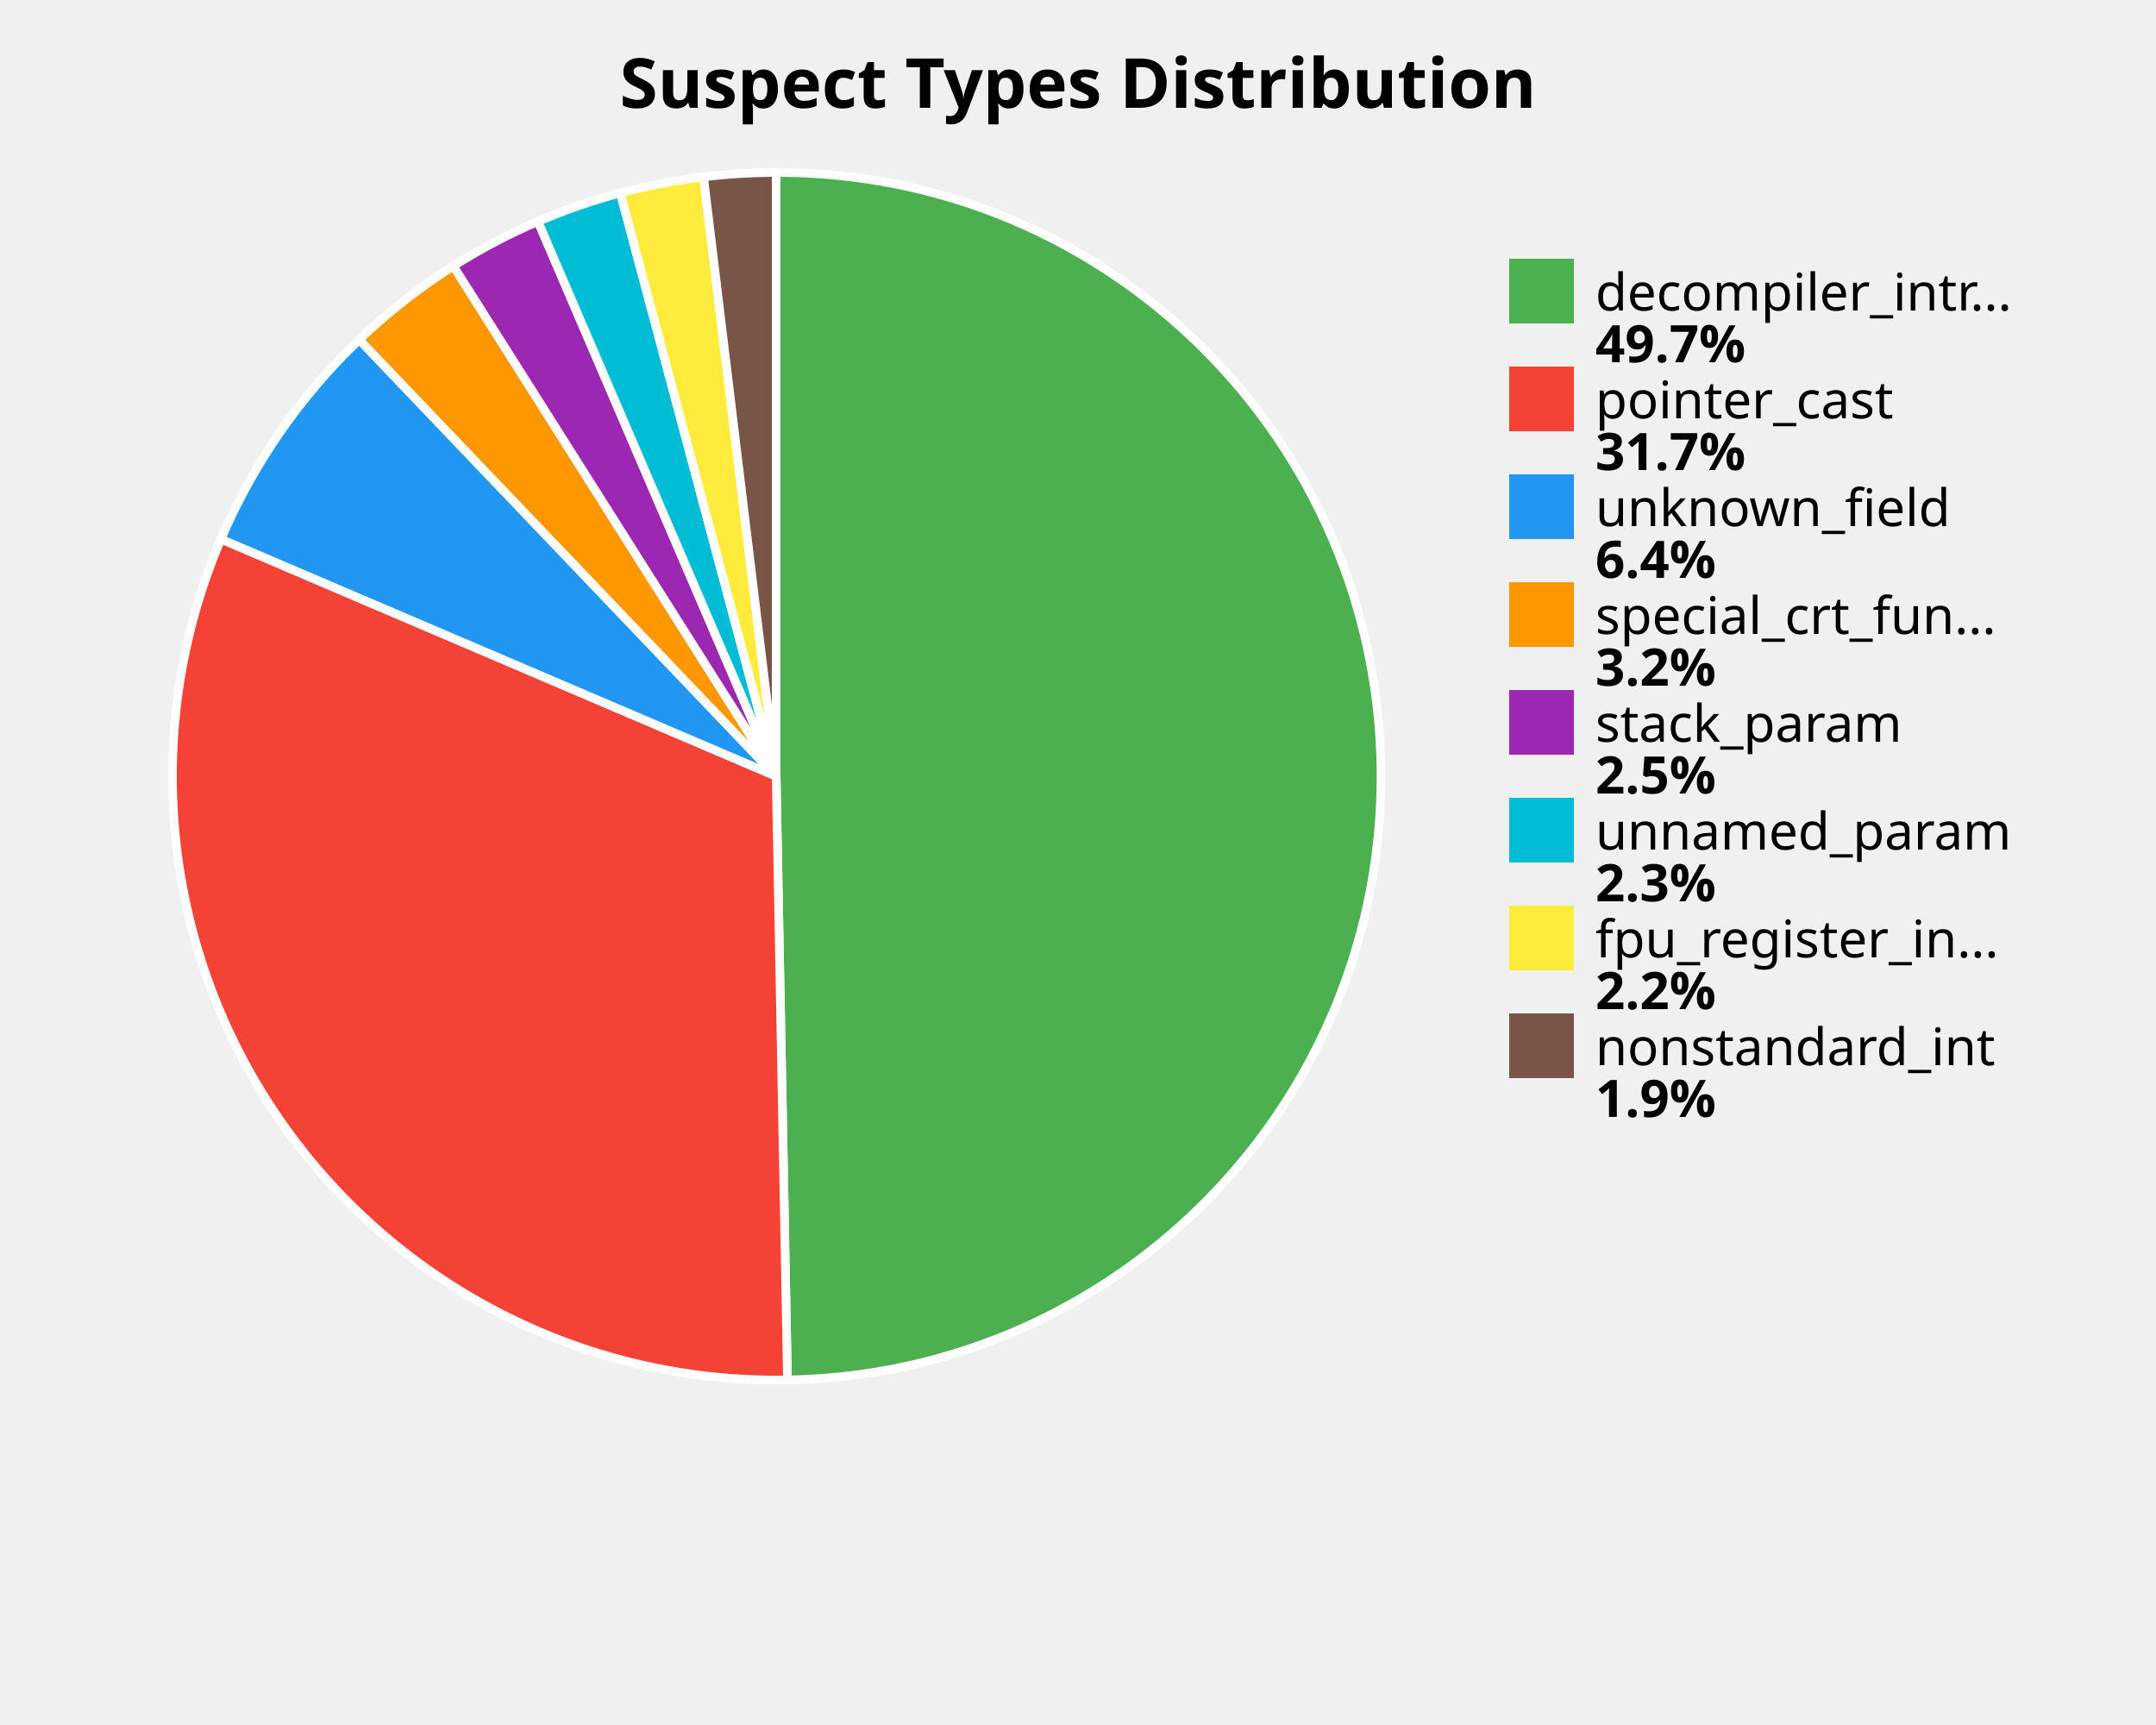
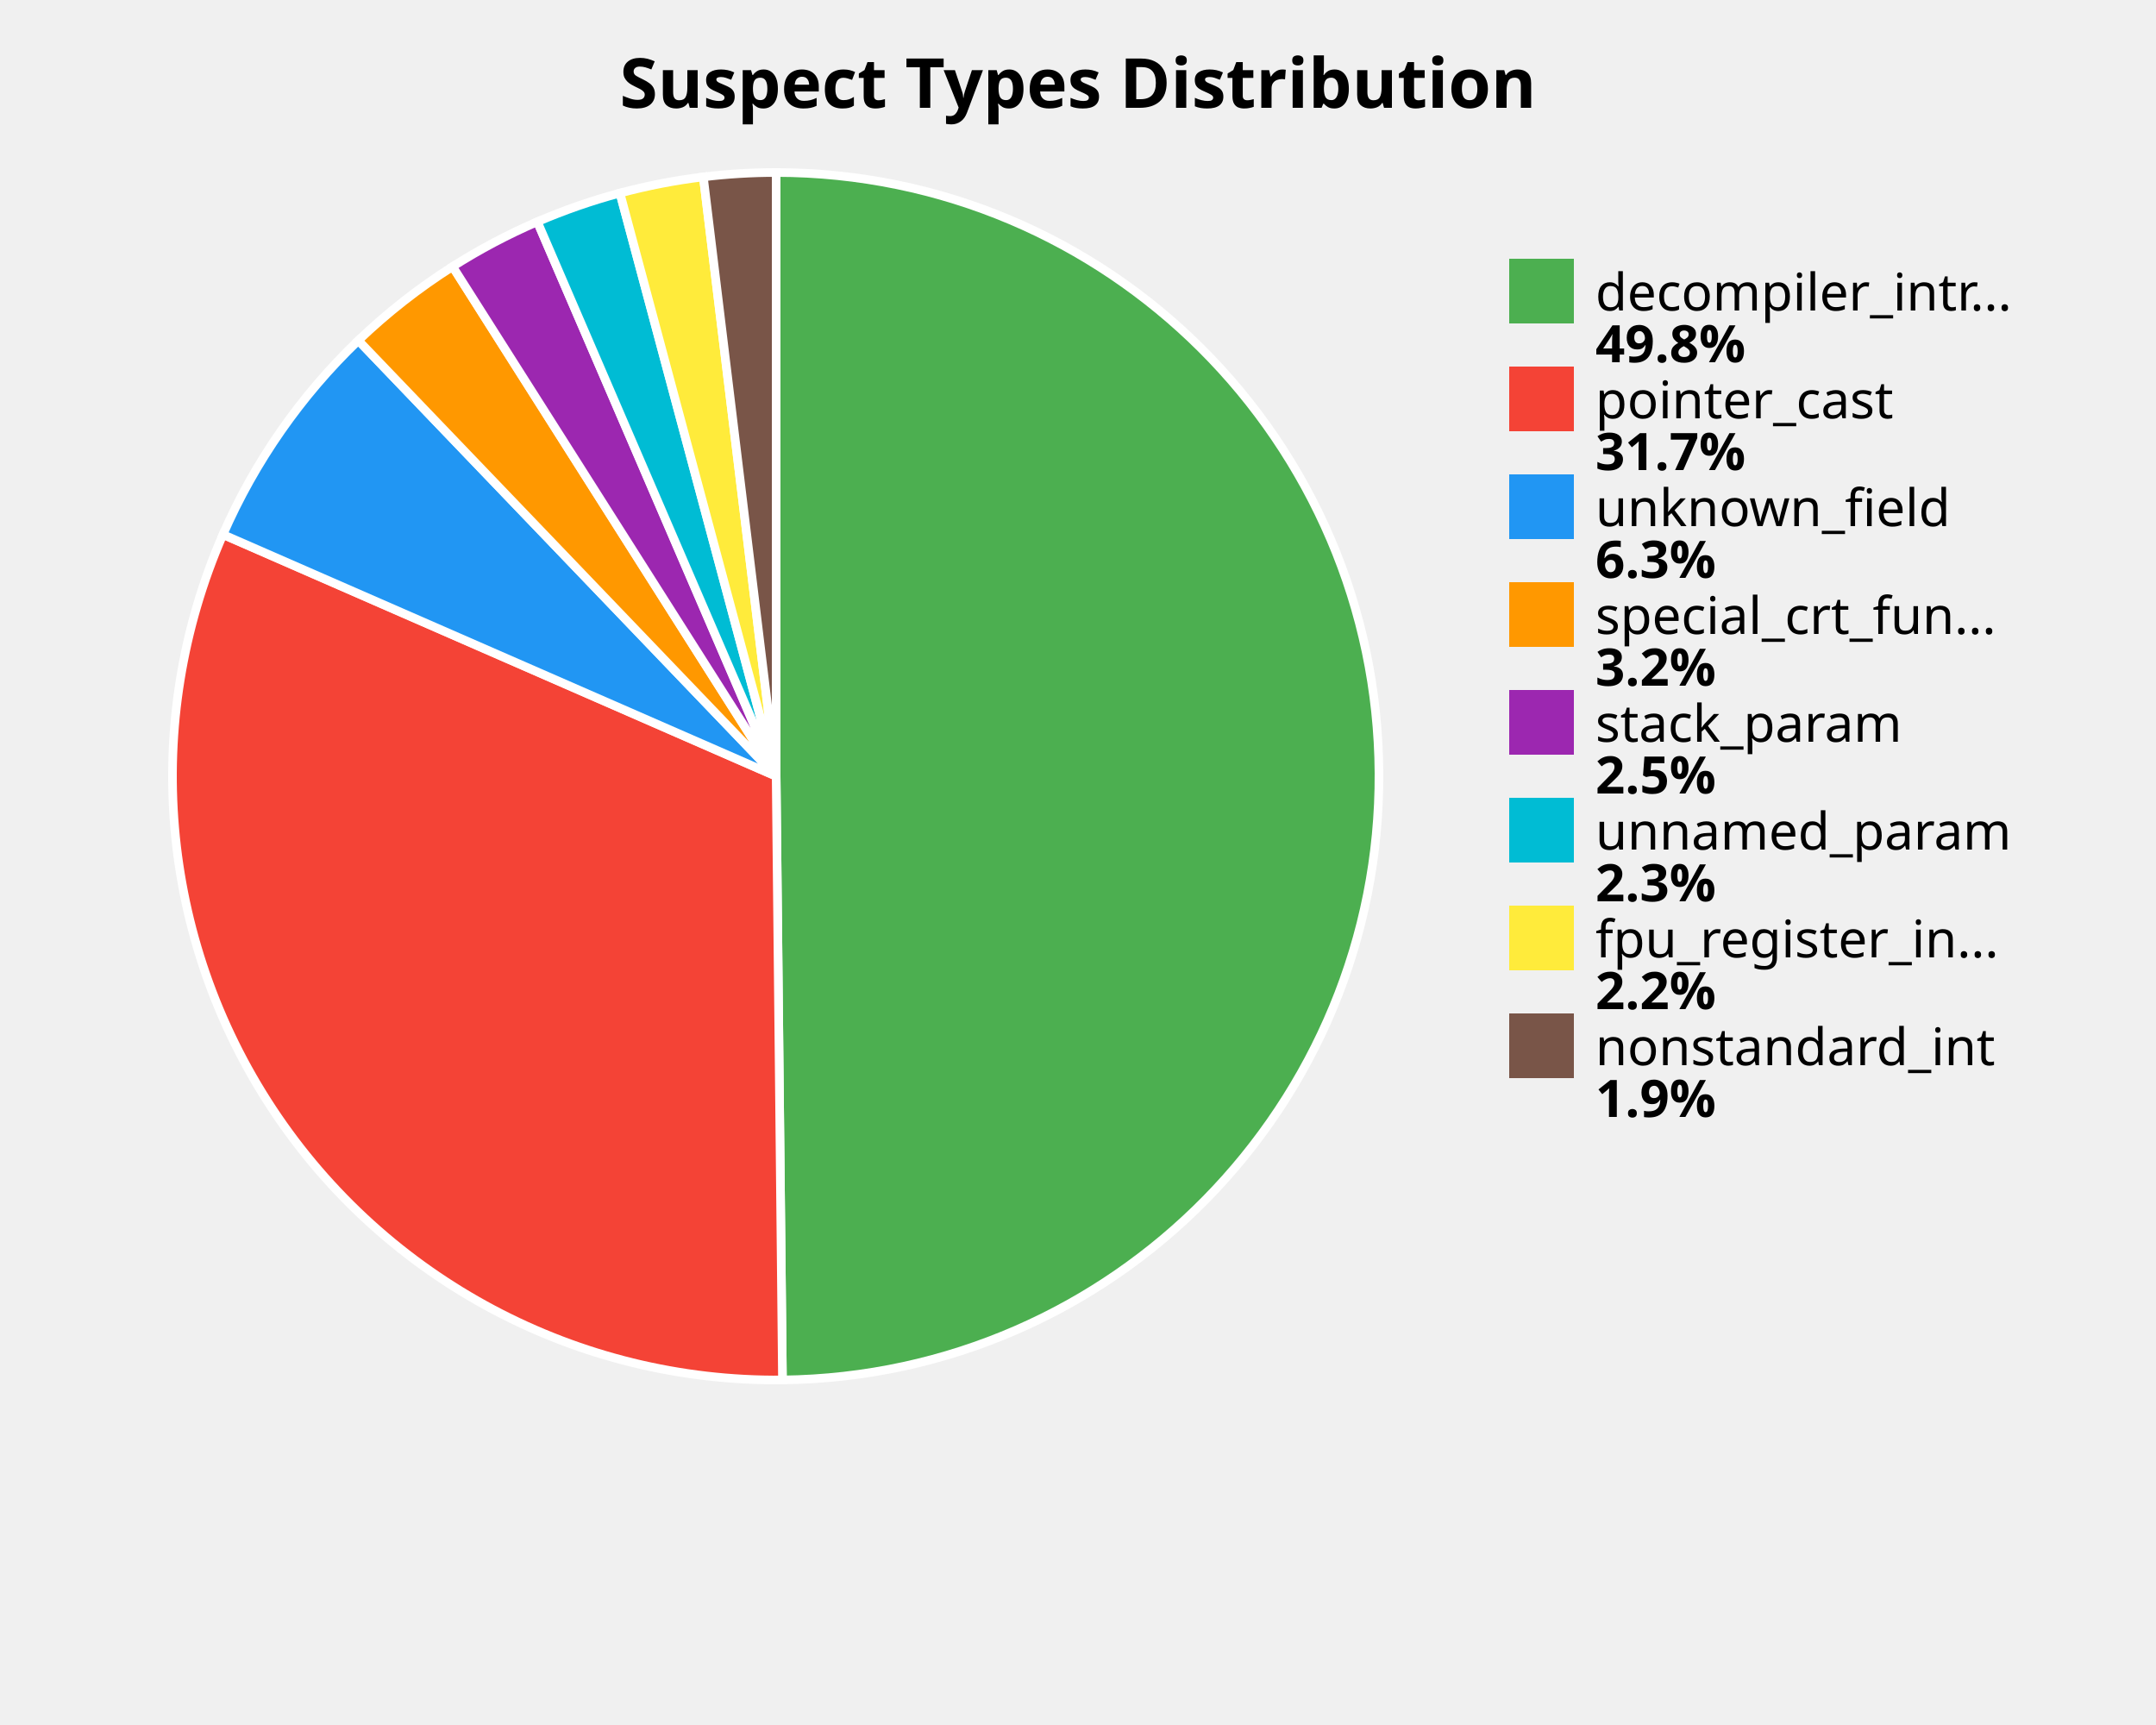
<svg xmlns="http://www.w3.org/2000/svg" width="500" height="400" viewBox="0 0 500 400">
  <style>
    .title { font: bold 16px sans-serif; }
    .label { font: 12px sans-serif; }
    .value { font: bold 12px sans-serif; }
  </style>
  <rect width="100%%" height="100%%" fill="white" />
  <text x="250" y="25" class="title" text-anchor="middle">Suspect Types Distribution</text>
-   <path d="M 180,180 L 180.00,40.00 A 140,140 0 0,1 182.62,319.98 Z" fill="#4CAF50" stroke="white" stroke-width="2" />
-   <path d="M 180,180 L 182.62,319.98 A 140,140 0 0,1 51.25,125.01 Z" fill="#F44336" stroke="white" stroke-width="2" />
-   <path d="M 180,180 L 51.25,125.01 A 140,140 0 0,1 83.31,78.76 Z" fill="#2196F3" stroke="white" stroke-width="2" />
-   <path d="M 180,180 L 83.31,78.76 A 140,140 0 0,1 105.14,61.69 Z" fill="#FF9800" stroke="white" stroke-width="2" />
-   <path d="M 180,180 L 105.14,61.69 A 140,140 0 0,1 124.76,51.36 Z" fill="#9C27B0" stroke="white" stroke-width="2" />
-   <path d="M 180,180 L 124.76,51.36 A 140,140 0 0,1 143.86,44.74 Z" fill="#00BCD4" stroke="white" stroke-width="2" />
-   <path d="M 180,180 L 143.86,44.74 A 140,140 0 0,1 163.16,41.02 Z" fill="#FFEB3B" stroke="white" stroke-width="2" />
-   <path d="M 180,180 L 163.16,41.02 A 140,140 0 0,1 180.00,40.00 Z" fill="#795548" stroke="white" stroke-width="2" />
+   <path d="M 180,180 L 180.00,40.00 A 140,140 0 0,1 181.46,319.99 Z" fill="#4CAF50" stroke="white" stroke-width="2" />
+   <path d="M 180,180 L 181.46,319.99 A 140,140 0 0,1 51.71,123.95 Z" fill="#F44336" stroke="white" stroke-width="2" />
+   <path d="M 180,180 L 51.71,123.95 A 140,140 0 0,1 83.10,78.95 Z" fill="#2196F3" stroke="white" stroke-width="2" />
+   <path d="M 180,180 L 83.10,78.95 A 140,140 0 0,1 104.97,61.81 Z" fill="#FF9800" stroke="white" stroke-width="2" />
+   <path d="M 180,180 L 104.97,61.81 A 140,140 0 0,1 124.62,51.42 Z" fill="#9C27B0" stroke="white" stroke-width="2" />
+   <path d="M 180,180 L 124.62,51.42 A 140,140 0 0,1 143.77,44.77 Z" fill="#00BCD4" stroke="white" stroke-width="2" />
+   <path d="M 180,180 L 143.77,44.77 A 140,140 0 0,1 163.11,41.02 Z" fill="#FFEB3B" stroke="white" stroke-width="2" />
+   <path d="M 180,180 L 163.11,41.02 A 140,140 0 0,1 180.00,40.00 Z" fill="#795548" stroke="white" stroke-width="2" />
  <rect x="350" y="60" width="15" height="15" fill="#4CAF50" />
  <text x="370" y="72" class="label">decompiler_intr...</text>
-   <text x="370" y="84" class="value">49.7%</text>
+   <text x="370" y="84" class="value">49.8%</text>
  <rect x="350" y="85" width="15" height="15" fill="#F44336" />
  <text x="370" y="97" class="label">pointer_cast</text>
  <text x="370" y="109" class="value">31.7%</text>
  <rect x="350" y="110" width="15" height="15" fill="#2196F3" />
  <text x="370" y="122" class="label">unknown_field</text>
-   <text x="370" y="134" class="value">6.4%</text>
+   <text x="370" y="134" class="value">6.3%</text>
  <rect x="350" y="135" width="15" height="15" fill="#FF9800" />
  <text x="370" y="147" class="label">special_crt_fun...</text>
  <text x="370" y="159" class="value">3.2%</text>
  <rect x="350" y="160" width="15" height="15" fill="#9C27B0" />
  <text x="370" y="172" class="label">stack_param</text>
  <text x="370" y="184" class="value">2.5%</text>
  <rect x="350" y="185" width="15" height="15" fill="#00BCD4" />
  <text x="370" y="197" class="label">unnamed_param</text>
  <text x="370" y="209" class="value">2.3%</text>
  <rect x="350" y="210" width="15" height="15" fill="#FFEB3B" />
  <text x="370" y="222" class="label">fpu_register_in...</text>
  <text x="370" y="234" class="value">2.2%</text>
  <rect x="350" y="235" width="15" height="15" fill="#795548" />
  <text x="370" y="247" class="label">nonstandard_int</text>
  <text x="370" y="259" class="value">1.9%</text>
</svg>
